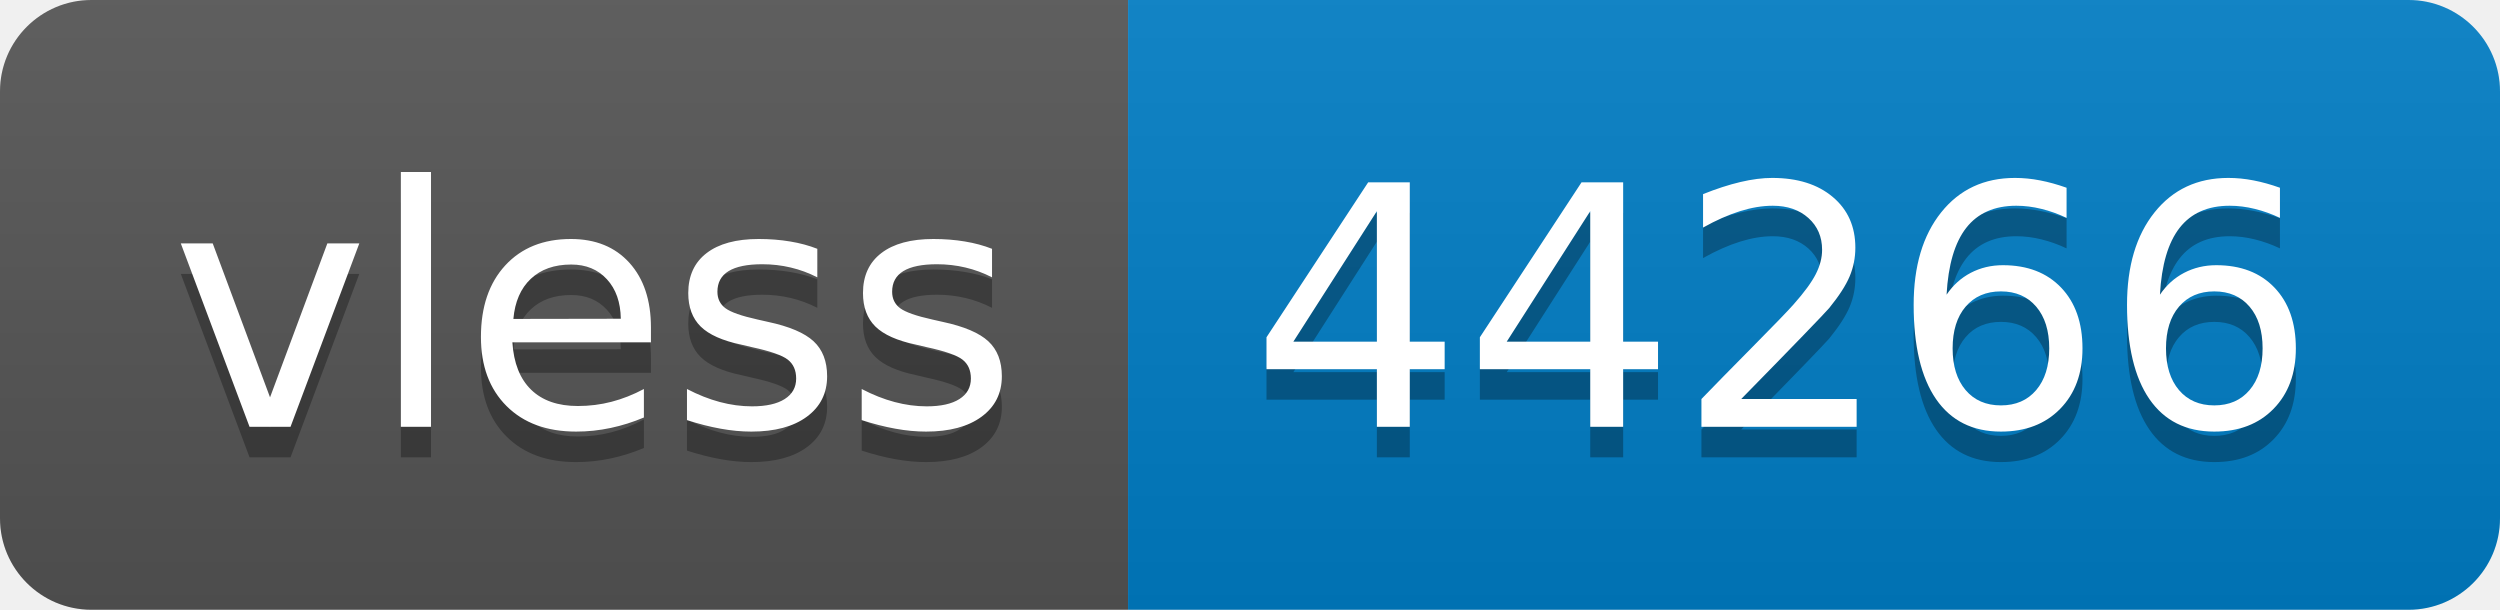
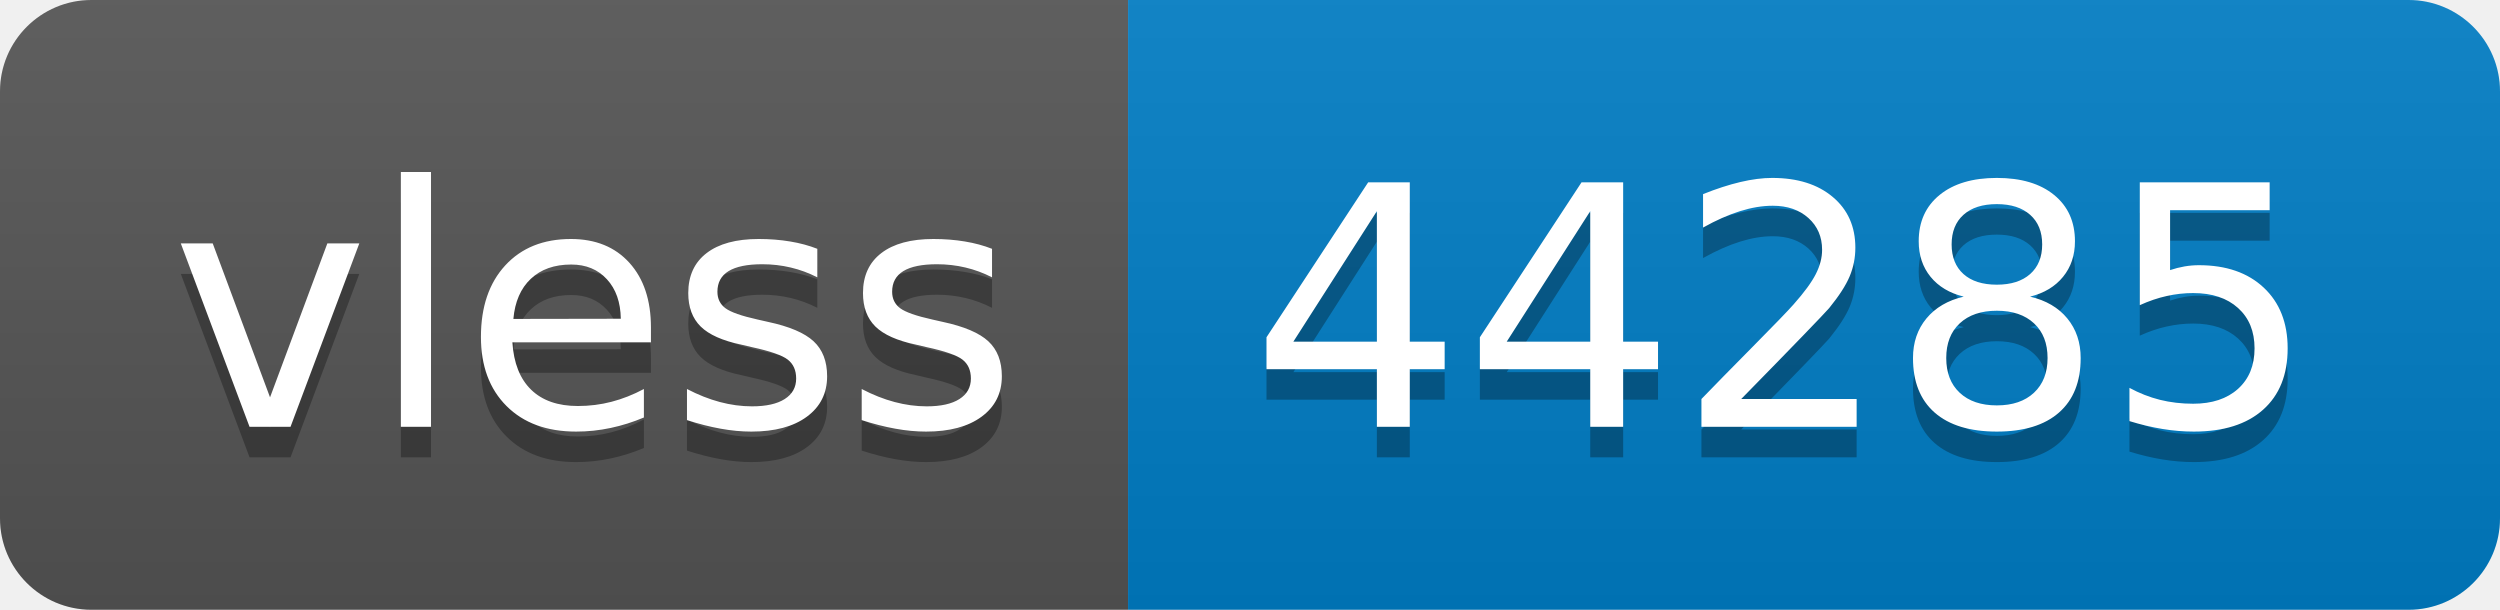
- <svg xmlns="http://www.w3.org/2000/svg" width="82" height="20" role="img" aria-label="vless: 44266">
+ <svg xmlns="http://www.w3.org/2000/svg" width="82" height="20" role="img" aria-label="vless: 44285">
  <linearGradient id="s" x2="0" y2="100%">
    <stop offset="0" stop-color="#bbb" stop-opacity=".1" />
    <stop offset="1" stop-opacity=".1" />
  </linearGradient>
  <clipPath id="r">
    <rect width="82" height="20" rx="3" fill="#fff" />
  </clipPath>
  <g clip-path="url(#r)">
    <rect width="37" height="20" fill="#555" />
    <rect x="37" width="45" height="20" fill="#007ec6" />
    <rect width="82" height="20" fill="url(#s)" />
  </g>
  <g fill="#fff" text-anchor="middle" font-family="Verdana,Geneva,DejaVu Sans,sans-serif" text-rendering="geometricPrecision" font-size="110">
    <text aria-hidden="true" x="195" y="150" fill="#010101" fill-opacity=".3" transform="scale(.1)" textLength="270">vless</text>
    <text x="195" y="140" transform="scale(.1)" fill="#fff" textLength="270">vless</text>
-     <text aria-hidden="true" x="585" y="150" fill="#010101" fill-opacity=".3" transform="scale(.1)" textLength="350">44266</text>
-     <text x="585" y="140" transform="scale(.1)" fill="#fff" textLength="350">44266</text>
+     <text aria-hidden="true" x="585" y="150" fill="#010101" fill-opacity=".3" transform="scale(.1)" textLength="350">44285</text>
+     <text x="585" y="140" transform="scale(.1)" fill="#fff" textLength="350">44285</text>
  </g>
</svg>
